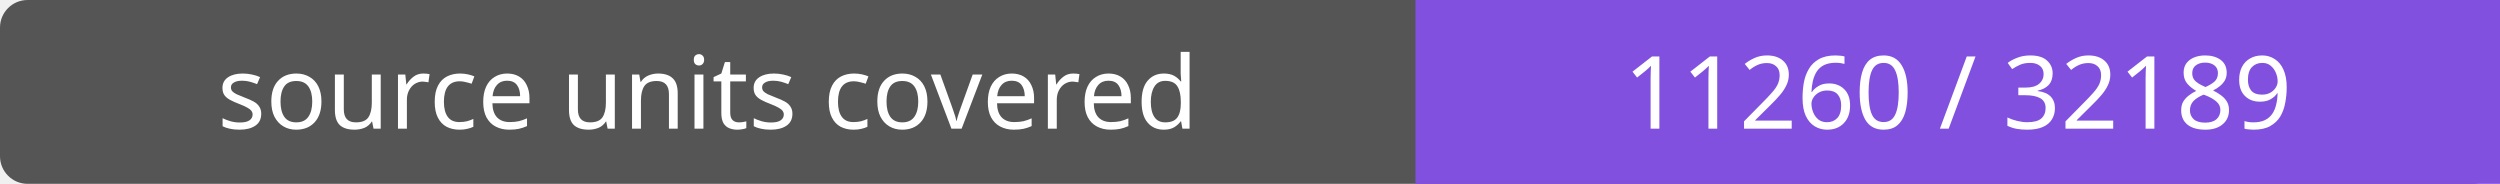
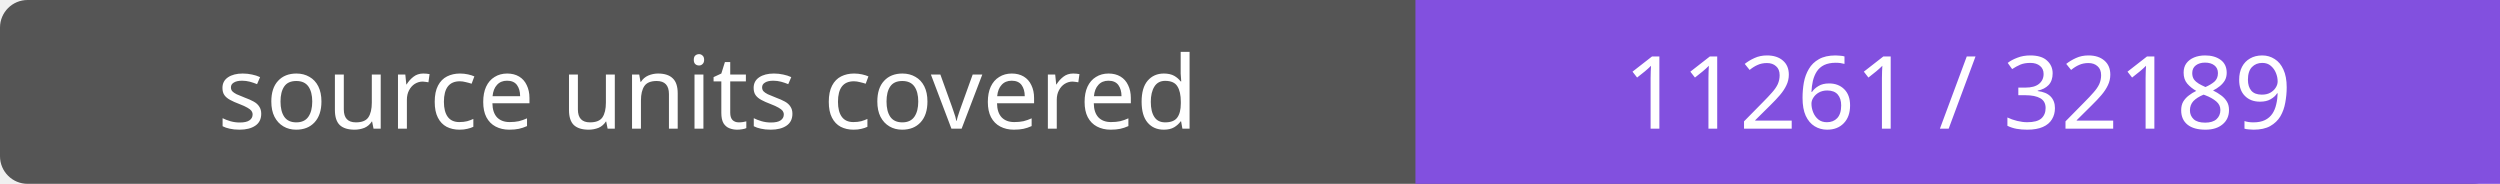
- <svg xmlns="http://www.w3.org/2000/svg" width="272" height="20" role="img" aria-label="source units covered: 11260 / 32189">
+ <svg xmlns="http://www.w3.org/2000/svg" width="272" height="20" role="img" aria-label="source units covered: 11261 / 32189">
  <rect width="272" height="20" rx="3" fill="#555" />
  <path fill="#8250df" d="M154 0h118v20H154z" />
  <g fill="#fff" text-anchor="middle" font-family="Verdana,sans-serif" font-size="11">
    <text x="77.0" y="14">source units covered</text>
-     <text x="213.0" y="14">11260 / 32189</text>
+     <text x="213.0" y="14">11261 / 32189</text>
  </g>
</svg>
